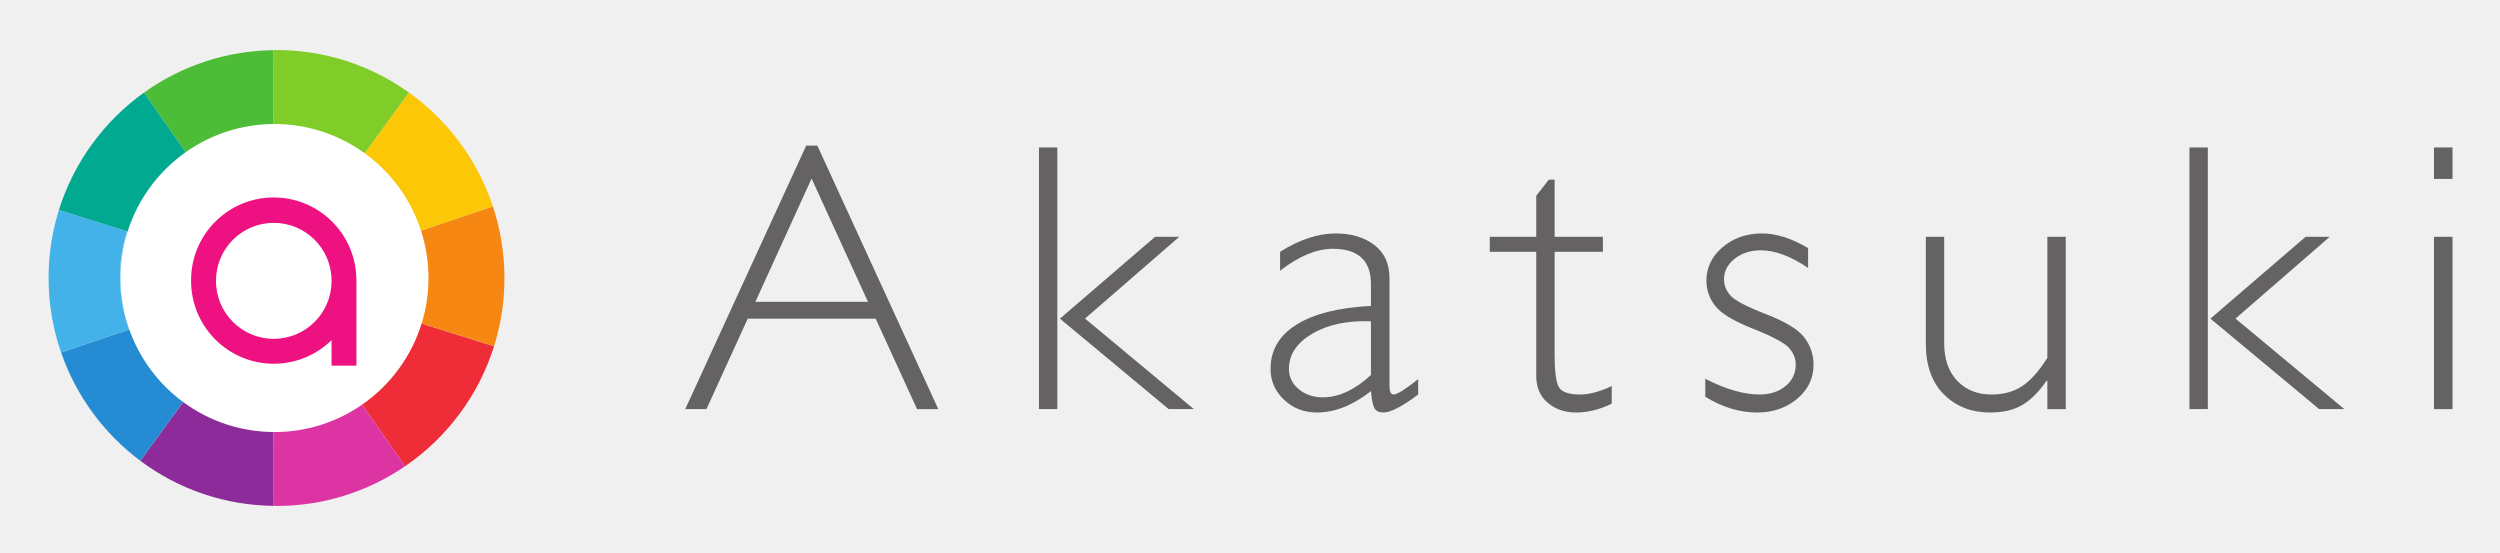
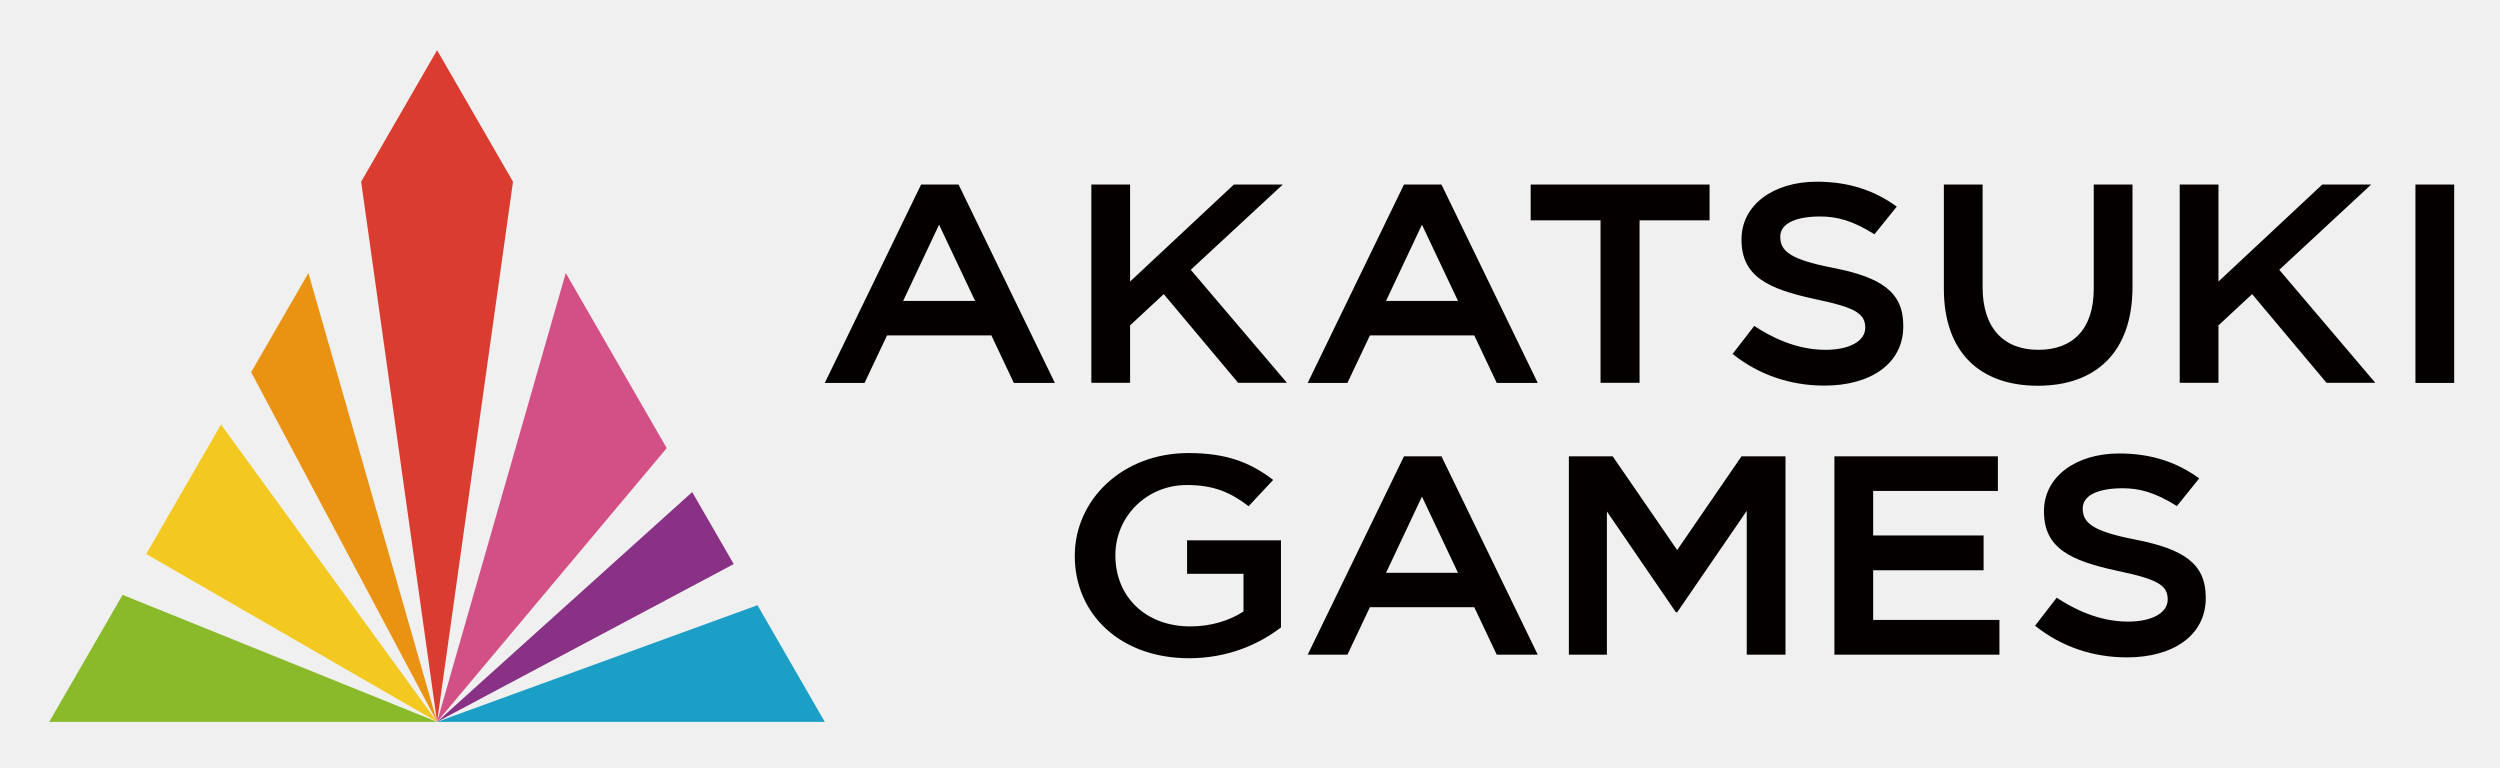
- <svg xmlns="http://www.w3.org/2000/svg" role="img" viewBox="282.83 525.58 229.84 50.84">
-   <defs>
-     <clipPath id="a">
-       <path d="M0 841.89h595.28V0H0z" />
-     </clipPath>
-   </defs>
-   <g clip-path="url(#a)" transform="matrix(1.33333 0 0 -1.33333 0 1122.52)">
-     <path fill="#fff" d="M242.192 428.14c0-6.18-5.011-11.19-11.19-11.19-6.181 0-11.191 5.01-11.191 11.19s5.01 11.19 11.19 11.19 11.19-5.01 11.19-11.19" />
-     <path fill="#656263" d="M271.971 426.897l-3.888 8.497-3.874-8.497zm-3.491 10.77l8.34-18.17h-1.464l-2.854 6.238h-8.822l-2.844-6.237h-1.463l8.34 18.169zm24.955-6.289l-6.497-5.638 7.504-6.242h-1.736l-7.498 6.237 6.563 5.643zm-8.407-11.88h-1.266v18.04h1.266zm21.625 2.349v3.706c-1.627.06-2.977-.227-4.05-.859-1.07-.632-1.606-1.44-1.606-2.42 0-.552.223-1.017.672-1.396.447-.378 1.007-.568 1.677-.568 1.086 0 2.187.512 3.307 1.537m3.255-.284v-1.059c-1.094-.826-1.895-1.24-2.402-1.24-.293 0-.496.097-.608.291-.112.193-.193.587-.245 1.181-1.248-.98-2.488-1.472-3.72-1.472-.895 0-1.652.292-2.272.878-.62.586-.93 1.296-.93 2.131 0 1.291.599 2.31 1.796 3.053 1.195.746 2.905 1.173 5.126 1.286v1.511c0 1.618-.878 2.428-2.635 2.428-1.118 0-2.33-.504-3.63-1.512v1.306c1.344.843 2.623 1.265 3.837 1.265 1.076 0 1.963-.265 2.66-.795.698-.529 1.046-1.298 1.046-2.304v-7.4c0-.406.095-.607.284-.607.242 0 .805.353 1.693 1.06m9.409 13.752v-3.938h3.33v-1.034h-3.33v-7.063c0-1.137.092-1.884.277-2.24.185-.359.682-.537 1.492-.537.62 0 1.343.194 2.169.582v-1.215c-.835-.405-1.653-.607-2.454-.607-.783 0-1.437.224-1.963.672-.525.448-.788 1.067-.788 1.86v8.548h-3.203v1.034h3.203v2.828l.867 1.11zm17.479-4.713v-1.37c-1.205.809-2.29 1.215-3.254 1.215-.715 0-1.317-.194-1.808-.58-.492-.386-.737-.863-.737-1.43 0-.402.15-.773.448-1.112.3-.341 1.121-.77 2.467-1.29s2.225-1.06 2.64-1.62a3.077 3.077 0 0 0 .618-1.872c0-.92-.374-1.698-1.122-2.331-.75-.631-1.676-.95-2.777-.95-1.198 0-2.385.363-3.565 1.086v1.24c1.403-.723 2.648-1.084 3.733-1.084.731 0 1.331.193 1.8.58.47.388.704.882.704 1.484 0 .413-.153.794-.458 1.143-.306.348-1.132.79-2.479 1.324-1.348.534-2.222 1.062-2.622 1.583-.4.52-.6 1.1-.6 1.737 0 .904.372 1.672 1.116 2.305.746.632 1.652.949 2.72.949.972 0 2.031-.336 3.176-1.007m16.498-11.106v1.962h-.05c-.553-.792-1.119-1.356-1.7-1.69-.58-.337-1.319-.505-2.214-.505-1.274 0-2.329.414-3.164 1.24-.835.826-1.253 1.996-1.253 3.512v7.361h1.266v-7.334c0-1.103.301-1.968.904-2.597.602-.628 1.386-.942 2.35-.942.827 0 1.531.19 2.111.568.581.38 1.165 1.033 1.75 1.963v8.342h1.267v-11.88zm19.47 11.881l-6.498-5.638 7.505-6.242h-1.736l-7.498 6.237 6.563 5.643zm-8.407-11.88h-1.266v18.04h1.266zm16.873-.001h-1.279v11.88h1.279zm0 15.871h-1.279v2.169h1.279z" />
-     <path fill="#8c2b99" d="M224.751 419.986l-2.955-4.052a15.642 15.642 0 0 1 9.198-3.11l-.006 5.094a10.564 10.564 0 0 0-6.237 2.068" />
-     <path fill="#258cd4" d="M221.036 424.991l-4.7-1.59a15.752 15.752 0 0 1 5.46-7.467l2.955 4.051a10.631 10.631 0 0 0-3.715 5.006" />
-     <path fill="#ef2d38" d="M237.088 419.803l2.967-4.244a15.745 15.745 0 0 1 6.134 8.27l-4.996 1.565a10.631 10.631 0 0 0-4.105-5.59" />
-     <path fill="#dc35a3" d="M231.047 417.917h-.059l.006-5.093c.066 0 .13-.005.195-.005 3.29 0 6.341 1.013 8.865 2.74l-2.966 4.245a10.566 10.566 0 0 0-6.04-1.887" />
-     <path fill="#43b2e9" d="M221.035 424.996l-.012-.005a10.652 10.652 0 0 0-.622 3.546c0 1.118.148 2.195.47 3.21l.047-.017a.124.124 0 0 1 .004.016l-4.737 1.483a15.71 15.71 0 0 1-.713-4.692c0-1.8.306-3.527.863-5.137l4.701 1.591c0 .002 0 .003-.002.005" />
-     <path fill="#58bbe3" d="M220.918 431.73l-.049.016a10.632 10.632 0 0 1-.469-3.21c0-1.243.231-2.435.622-3.545l.012.005a10.613 10.613 0 0 0-.116 6.734" />
-     <path fill="#f68712" d="M241.667 428.536c0-1.095-.166-2.149-.474-3.142l4.995-1.565c.466 1.486.718 3.067.718 4.707 0 1.728-.283 3.388-.798 4.943l-4.956-1.677c.333-1.03.515-2.127.515-3.266" />
-     <path fill="#fbc707" d="M240.315 441.328l-3.052-4.185a10.635 10.635 0 0 0 3.89-5.34l4.955 1.676a15.743 15.743 0 0 1-5.793 7.85" />
-     <path fill="#4dbd38" d="M230.963 439.154l-.007 5.093a15.636 15.636 0 0 1-8.906-2.927l2.873-4.11a10.57 10.57 0 0 0 6.04 1.944" />
-     <path fill="#80cc28" d="M231.047 439.156c2.322 0 4.47-.748 6.216-2.012l3.052 4.184a15.637 15.637 0 0 1-9.126 2.926c-.078 0-.155-.006-.233-.007l.007-5.093.084.002" />
-     <path fill="#00a990" d="M224.923 437.21l-2.873 4.11a15.748 15.748 0 0 1-5.864-8.09l4.736-1.485a10.634 10.634 0 0 0 4.001 5.464" />
-     <path fill="#ed1181" d="M231.001 424.342a3.984 3.984 0 0 0-3.984 3.986 3.983 3.983 0 0 0 7.967.057v-.111a3.984 3.984 0 0 0-3.983-3.931m5.694 4.113a5.698 5.698 0 0 1-11.396-.127 5.703 5.703 0 0 1 5.702-5.703 5.68 5.68 0 0 1 3.983 1.627v-1.76h1.717v5.963z" />
+ <svg xmlns="http://www.w3.org/2000/svg" role="img" viewBox="209.60 393.85 176.80 54.30">
+   <style>svg {enable-background:new 0 0 595.28 841.89}</style>
+   <style>.st8{fill:#040000}</style>
+   <path fill="none" d="M240.51 444.9zm0 0z" />
+   <path fill="#89ba2a" d="M240.51 444.9l-22.24-8.98-5.19 8.98z" />
+   <path fill="#f3c921" d="M240.51 444.9l-15.28-21.03-5.29 9.16 20.57 11.87z" />
+   <path fill="#ea9313" d="M231.41 413.16l-4.05 7.01 13.15 24.73z" />
+   <path fill="#db3c30" d="M235.14 406.7l5.37-9.3 5.37 9.3-5.37 38.2z" />
+   <path fill="#1b9fc7" d="M263.17 436.65l4.76 8.25h-27.42z" />
+   <path fill="#893185" d="M258.55 428.65l2.94 5.09-20.98 11.16z" />
+   <path fill="#d25086" d="M240.51 444.9l16.24-19.36-7.14-12.38z" />
+   <g>
+     <path d="M317.85 409.43h4.94v11.49h2.76v-11.49h4.95v-2.53h-12.65zm39.82 4.84c0 2.87-1.49 4.32-3.92 4.32-2.45 0-3.94-1.54-3.94-4.43v-7.26h-2.74v7.37c0 4.52 2.58 6.86 6.64 6.86 4.08 0 6.7-2.34 6.7-6.99v-7.24h-2.74v7.37zm-82.93-7.37l-6.81 14.03h2.81l1.59-3.36h7.38l1.59 3.36h2.9l-6.81-14.03h-2.65zm-1.27 8.23l2.54-5.39 2.55 5.39h-5.09zm35.42-8.23l-6.81 14.03h2.81l1.59-3.36h7.38l1.59 3.36h2.9l-6.81-14.03h-2.65zm-1.27 8.23l2.54-5.39 2.55 5.39h-5.09zm-7.3-8.23h-3.46l-7.34 6.86v-6.86h-2.74v14.02h2.74v-4.06l2.38-2.21 5.26 6.27h3.45l-6.8-7.99zm76.97 0h-3.46l-7.34 6.86v-6.86h-2.74v14.02h2.74v-4.06l2.38-2.21 5.26 6.27h3.45l-6.79-7.99zm-38.07 5.89c-3.02-.59-3.72-1.18-3.72-2.2 0-.99 1.21-1.43 2.82-1.43 1.16 0 2.27.27 3.84 1.26l1.58-1.96c-1.58-1.14-3.38-1.76-5.66-1.76-3.09 0-5.32 1.66-5.32 4.07v.04c0 2.59 1.87 3.47 5.19 4.19 2.89.6 3.56 1.03 3.56 2.03 0 .94-1.11 1.56-2.81 1.56-2.11 0-3.88-.93-5.04-1.69l-1.53 1.98c1.87 1.5 4.12 2.24 6.5 2.24 3.27 0 5.57-1.56 5.57-4.19v-.04c.01-2.42-1.61-3.44-4.98-4.1zm41.2-5.89h2.74v14.03h-2.74z" class="st8" />
+   </g>
+   <g>
+     <path d="M308.89 426.12l-6.81 14.03h2.81l1.59-3.36h7.38l1.59 3.36h2.9l-6.81-14.03h-2.65zm-1.27 8.24l2.54-5.39 2.55 5.39h-5.09zm52.99-2.35c-3.02-.59-3.72-1.18-3.72-2.2 0-.99 1.21-1.43 2.82-1.43 1.16 0 2.27.27 3.84 1.26l1.58-1.96c-1.58-1.14-3.38-1.76-5.66-1.76-3.09 0-5.32 1.66-5.32 4.07v.04c0 2.59 1.87 3.47 5.19 4.19 2.89.6 3.56 1.03 3.56 2.03 0 .94-1.11 1.56-2.81 1.56-2.11 0-3.88-.93-5.04-1.69l-1.53 1.98c1.87 1.5 4.12 2.24 6.5 2.24 3.27 0 5.57-1.56 5.57-4.19v-.04c.01-2.42-1.6-3.44-4.98-4.1zm-67.06 2.42h3.99v2.66c-.96.64-2.29 1.06-3.76 1.06-3.18 0-5.3-2.12-5.3-5.01v-.04c0-2.69 2.18-4.95 5.06-4.95 1.98 0 3.16.58 4.36 1.5l1.74-1.86c-1.6-1.22-3.27-1.9-5.99-1.9-4.7 0-8.04 3.33-8.04 7.25v.04c0 4.09 3.21 7.22 8.08 7.22 2.76 0 4.97-1 6.5-2.18v-6.16h-6.64v2.37zm34.66-1.68l-4.56-6.63h-3.1v14.03h2.69v-10.13l4.88 7.13h.09l4.92-7.17v10.17h2.74v-14.03h-3.11zm13.86 1.43h7.81v-2.46h-7.81v-3.15h8.82v-2.45h-11.56v14.03H351v-2.46h-8.93z" class="st8" />
  </g>
</svg>
